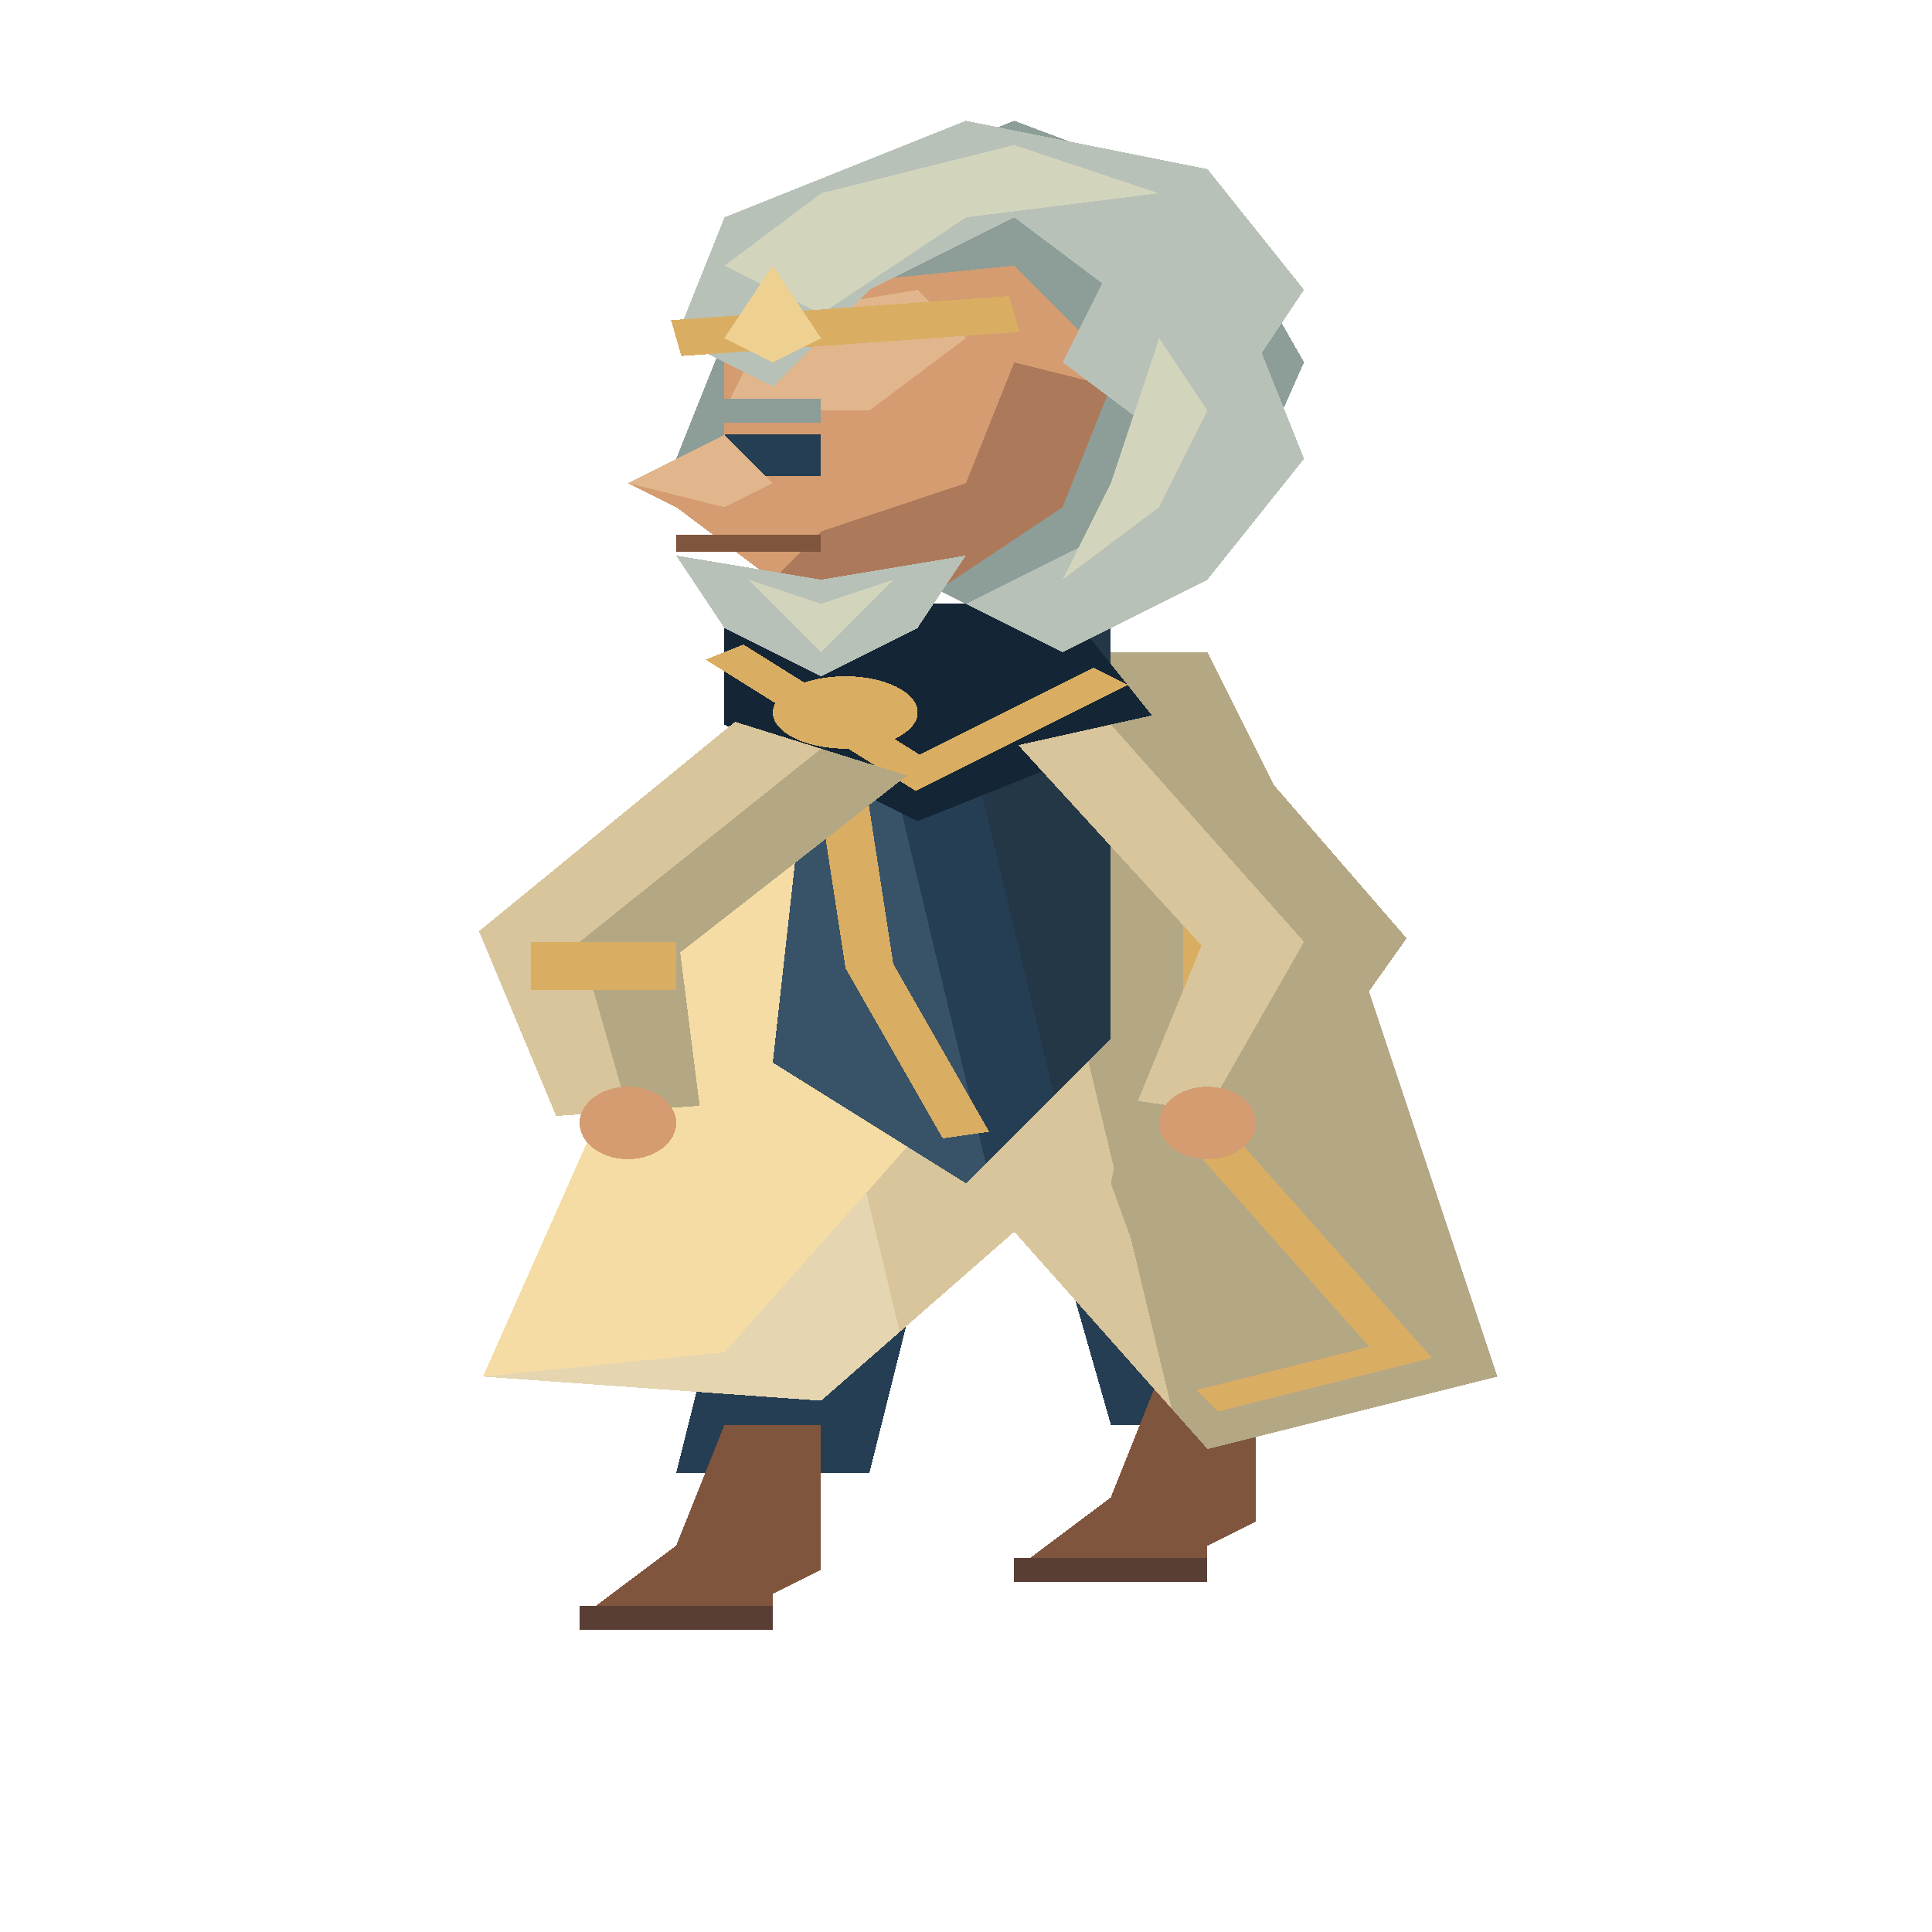
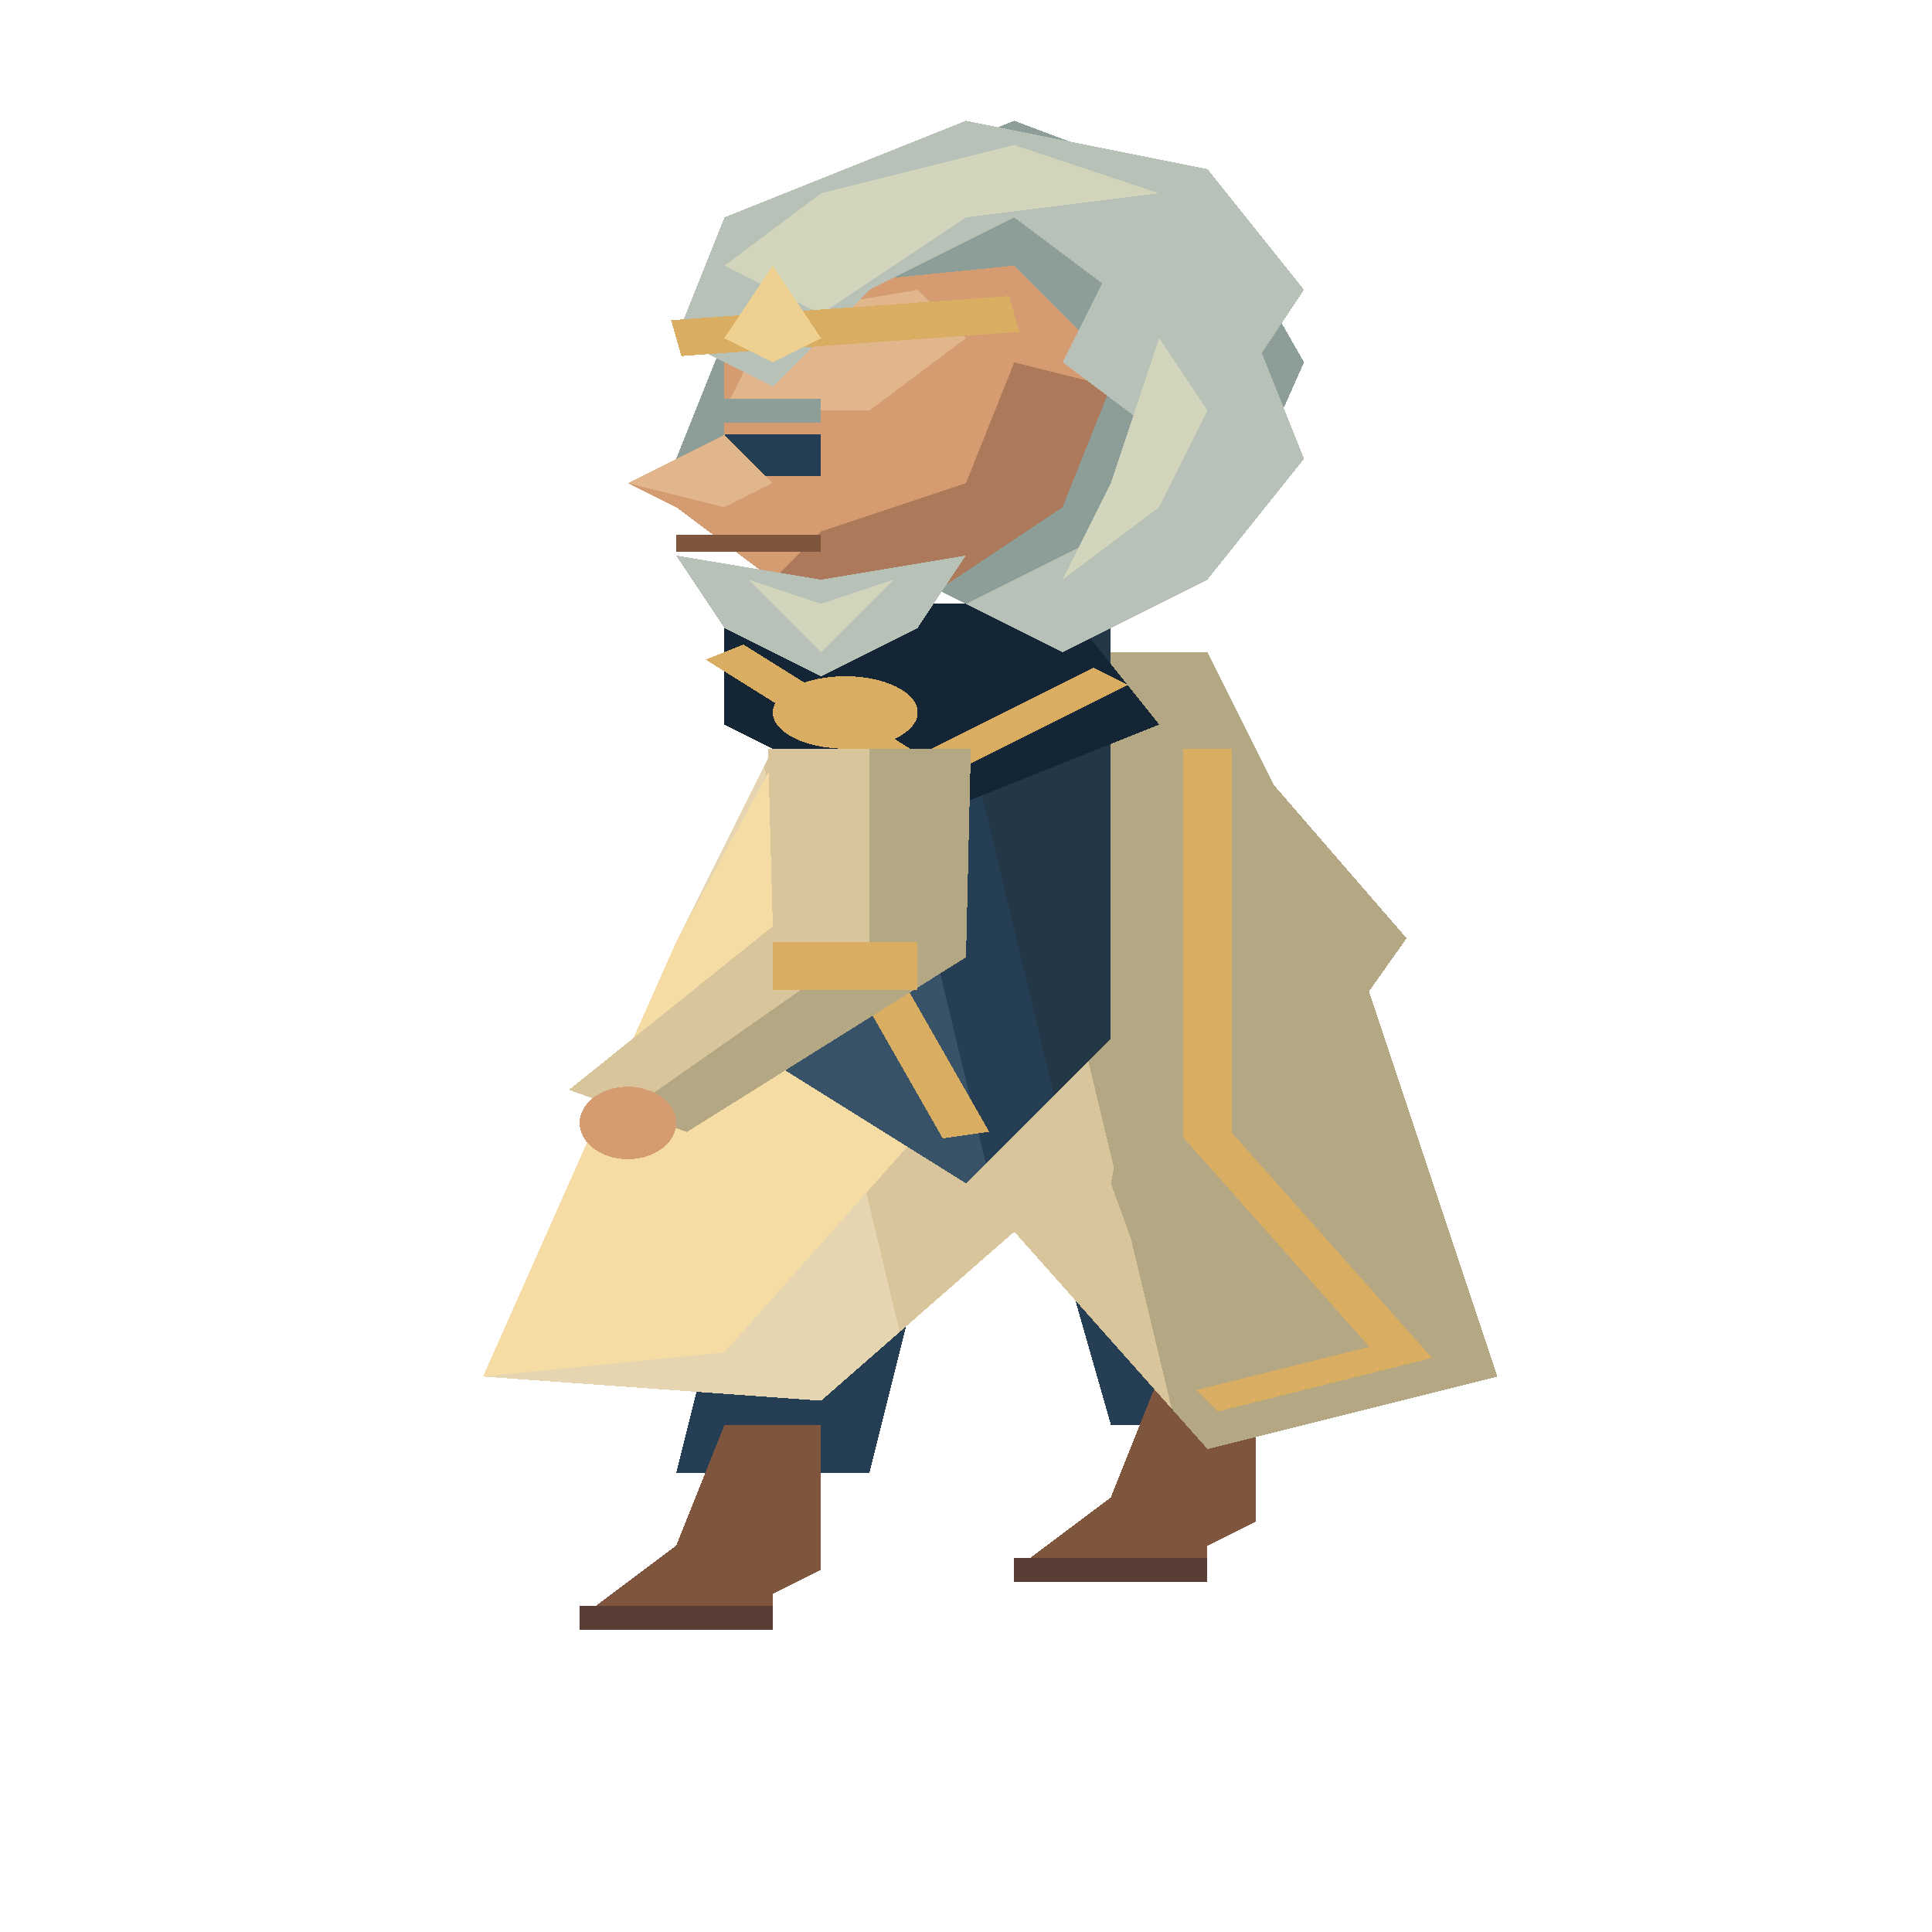
<svg xmlns="http://www.w3.org/2000/svg" width="80" height="80" viewBox="0 0 40 80" preserveAspectRatio="none" shape-rendering="crispEdges">
  <polygon points="16,45 20,45 18,61 14,61" fill="#263e53" />
  <polygon points="15,59 17,59 17,65 16,66 16,67 12,67 14,64" fill="#80553d" />
  <polyline points="12,67 16,67" fill="none" stroke="#593e35" stroke-width="1" />
  <polygon points="21,45 25,45 27,59 23,59" fill="#263e53" />
  <polygon points="24,57 26,57 26,63 25,64 25,65 21,65 23,62" fill="#80553d" />
  <polyline points="21,65 25,65" fill="none" stroke="#593e35" stroke-width="1" />
+   <polygon points="21.081,30.853 24.877,39.149 23.558,45.588 26.442,46.412 29.123,38.851 24.919,29.147" fill="#d8c59b" />
+   <polygon points="23,30 27,39 25,46 26.442,46.412 29.123,38.851 24.919,29.147" fill="#b4a784" />
+   <ellipse cx="25.0" cy="46.5" rx="1.0" ry="1.5" fill="#d49c70" />
  <polygon points="17,27 25,27 28,39 31,57 25,60 21,51 17,58 10,57 14,39" fill="#d8c59b" />
  <polygon points="20.5,27.0 25,27 28,39 31,57 25,60 24.26,58.336" fill="#b4a784" />
  <polygon points="18.628,55.151 17,58 10,57 14,39 15.818,31.73" fill="#e5d5b0" />
  <polygon points="17,28 20,28 19,47 15,56 10,57 14,39" fill="#f5dca4" />
  <polygon points="25,29 27,36 27,49 31,57 25,60 23,49" fill="#b4a784" />
  <polyline points="25,31 25,47 29,56 25,58" fill="none" stroke="#d9ae62" stroke-width="1" />
  <polygon points="17,26 23,26 23,43 20,49 16,44" fill="#263e53" />
  <polygon points="19.5,26.0 23,26 23,43 21.823,45.355" fill="#243747" />
  <polygon points="17,26 17.75,26.0 20.411,48.177 20,49 16,44" fill="#385368" />
  <polyline points="17,27 18,40 20,47" fill="none" stroke="#d9ae62" stroke-width="1" />
  <polygon points="15,25 22,25 24,30 19,34 15,30" fill="#142536" />
  <polyline points="15,27 19,32 23,28" fill="none" stroke="#d9ae62" stroke-width="1" />
-   <polygon points="21.081,30.853 24.877,39.149 23.558,45.588 26.442,46.412 29.123,38.851 24.919,29.147" fill="#d8c59b" />
-   <polygon points="23,30 27,39 25,46 26.442,46.412 29.123,38.851 24.919,29.147" fill="#b4a784" />
-   <ellipse cx="25.0" cy="46.5" rx="1.0" ry="1.5" fill="#d49c70" />
-   <polygon points="15.219,29.887 9.917,38.56 11.515,46.212 14.485,45.788 14.083,39.44 18.781,32.113" fill="#d8c59b" />
-   <polygon points="17,31 12,39 13,46 14.485,45.788 14.083,39.44 18.781,32.113" fill="#b4a784" />
+   <polygon points="15.9,31.0 16.0,38.359 11.779,45.128 14.221,46.872 20.0,39.641 20.1,31.0" fill="#d8c59b" />
+   <polygon points="18,31 18,39 13,46 14.221,46.872 20.0,39.641 20.1,31.0" fill="#b4a784" />
  <ellipse cx="13.0" cy="46.5" rx="1.0" ry="1.5" fill="#d49c70" />
-   <polyline points="11,40 14,40" fill="none" stroke="#d9ae62" stroke-width="2" />
+   <polyline points="16,40 19,40" fill="none" stroke="#d9ae62" stroke-width="2" />
  <ellipse cx="17.5" cy="29.5" rx="1.5" ry="1.5" fill="#d9ae62" />
  <polygon points="16,9 21,5 25,8 27,15 25,24 22,27 19,24 16,24 14,19" fill="#8d9d98" />
  <polygon points="16,12 21,11 23,15 22,21 19,25 16,24 14,21 13,20 15,18 15,15" fill="#d49c70" />
  <polygon points="16,13 19,12 20,14 18,17 15,17" fill="#e1b68c" />
  <polygon points="21,15 23,16 22,21 19,25 16,24 17,22 20,20" fill="#ad795b" />
  <polygon points="14,14 15,9 20,5 25,7 27,12 26,15 23,12 21,9 18,12 16,16" fill="#b7c1b8" />
  <polygon points="15,11 17,8 21,6 24,8 20,9 17,13" fill="#d2d4bc" />
  <polygon points="23,11 26,14 27,19 25,24 22,27 20,25 23,22 24,18 22,15" fill="#b7c1b8" />
  <polygon points="24,14 25,17 24,21 22,24 23,20" fill="#d2d4bc" />
  <polyline points="14,14 21,13" fill="none" stroke="#d9ae62" stroke-width="1.5" />
  <polygon points="15,14 16,11 17,14 16,15" fill="#eed090" />
  <polyline points="14.5,17 17,17" fill="none" stroke="#8d9d98" stroke-width="1" />
  <rect x="15" y="18" width="2" height="1.7" fill="#263e53" />
  <polygon points="15,18 13,20 15,21 16,20" fill="#e1b68c" />
  <polyline points="14,22.5 17,22.5" fill="none" stroke="#80553d" stroke-width="0.7" />
  <polygon points="14,23 17,24 20,23 19,26 17,28 15,26" fill="#b7c1b8" />
  <polygon points="15.5,24 17,25 18.5,24 17,27" fill="#d2d4bc" />
</svg>
